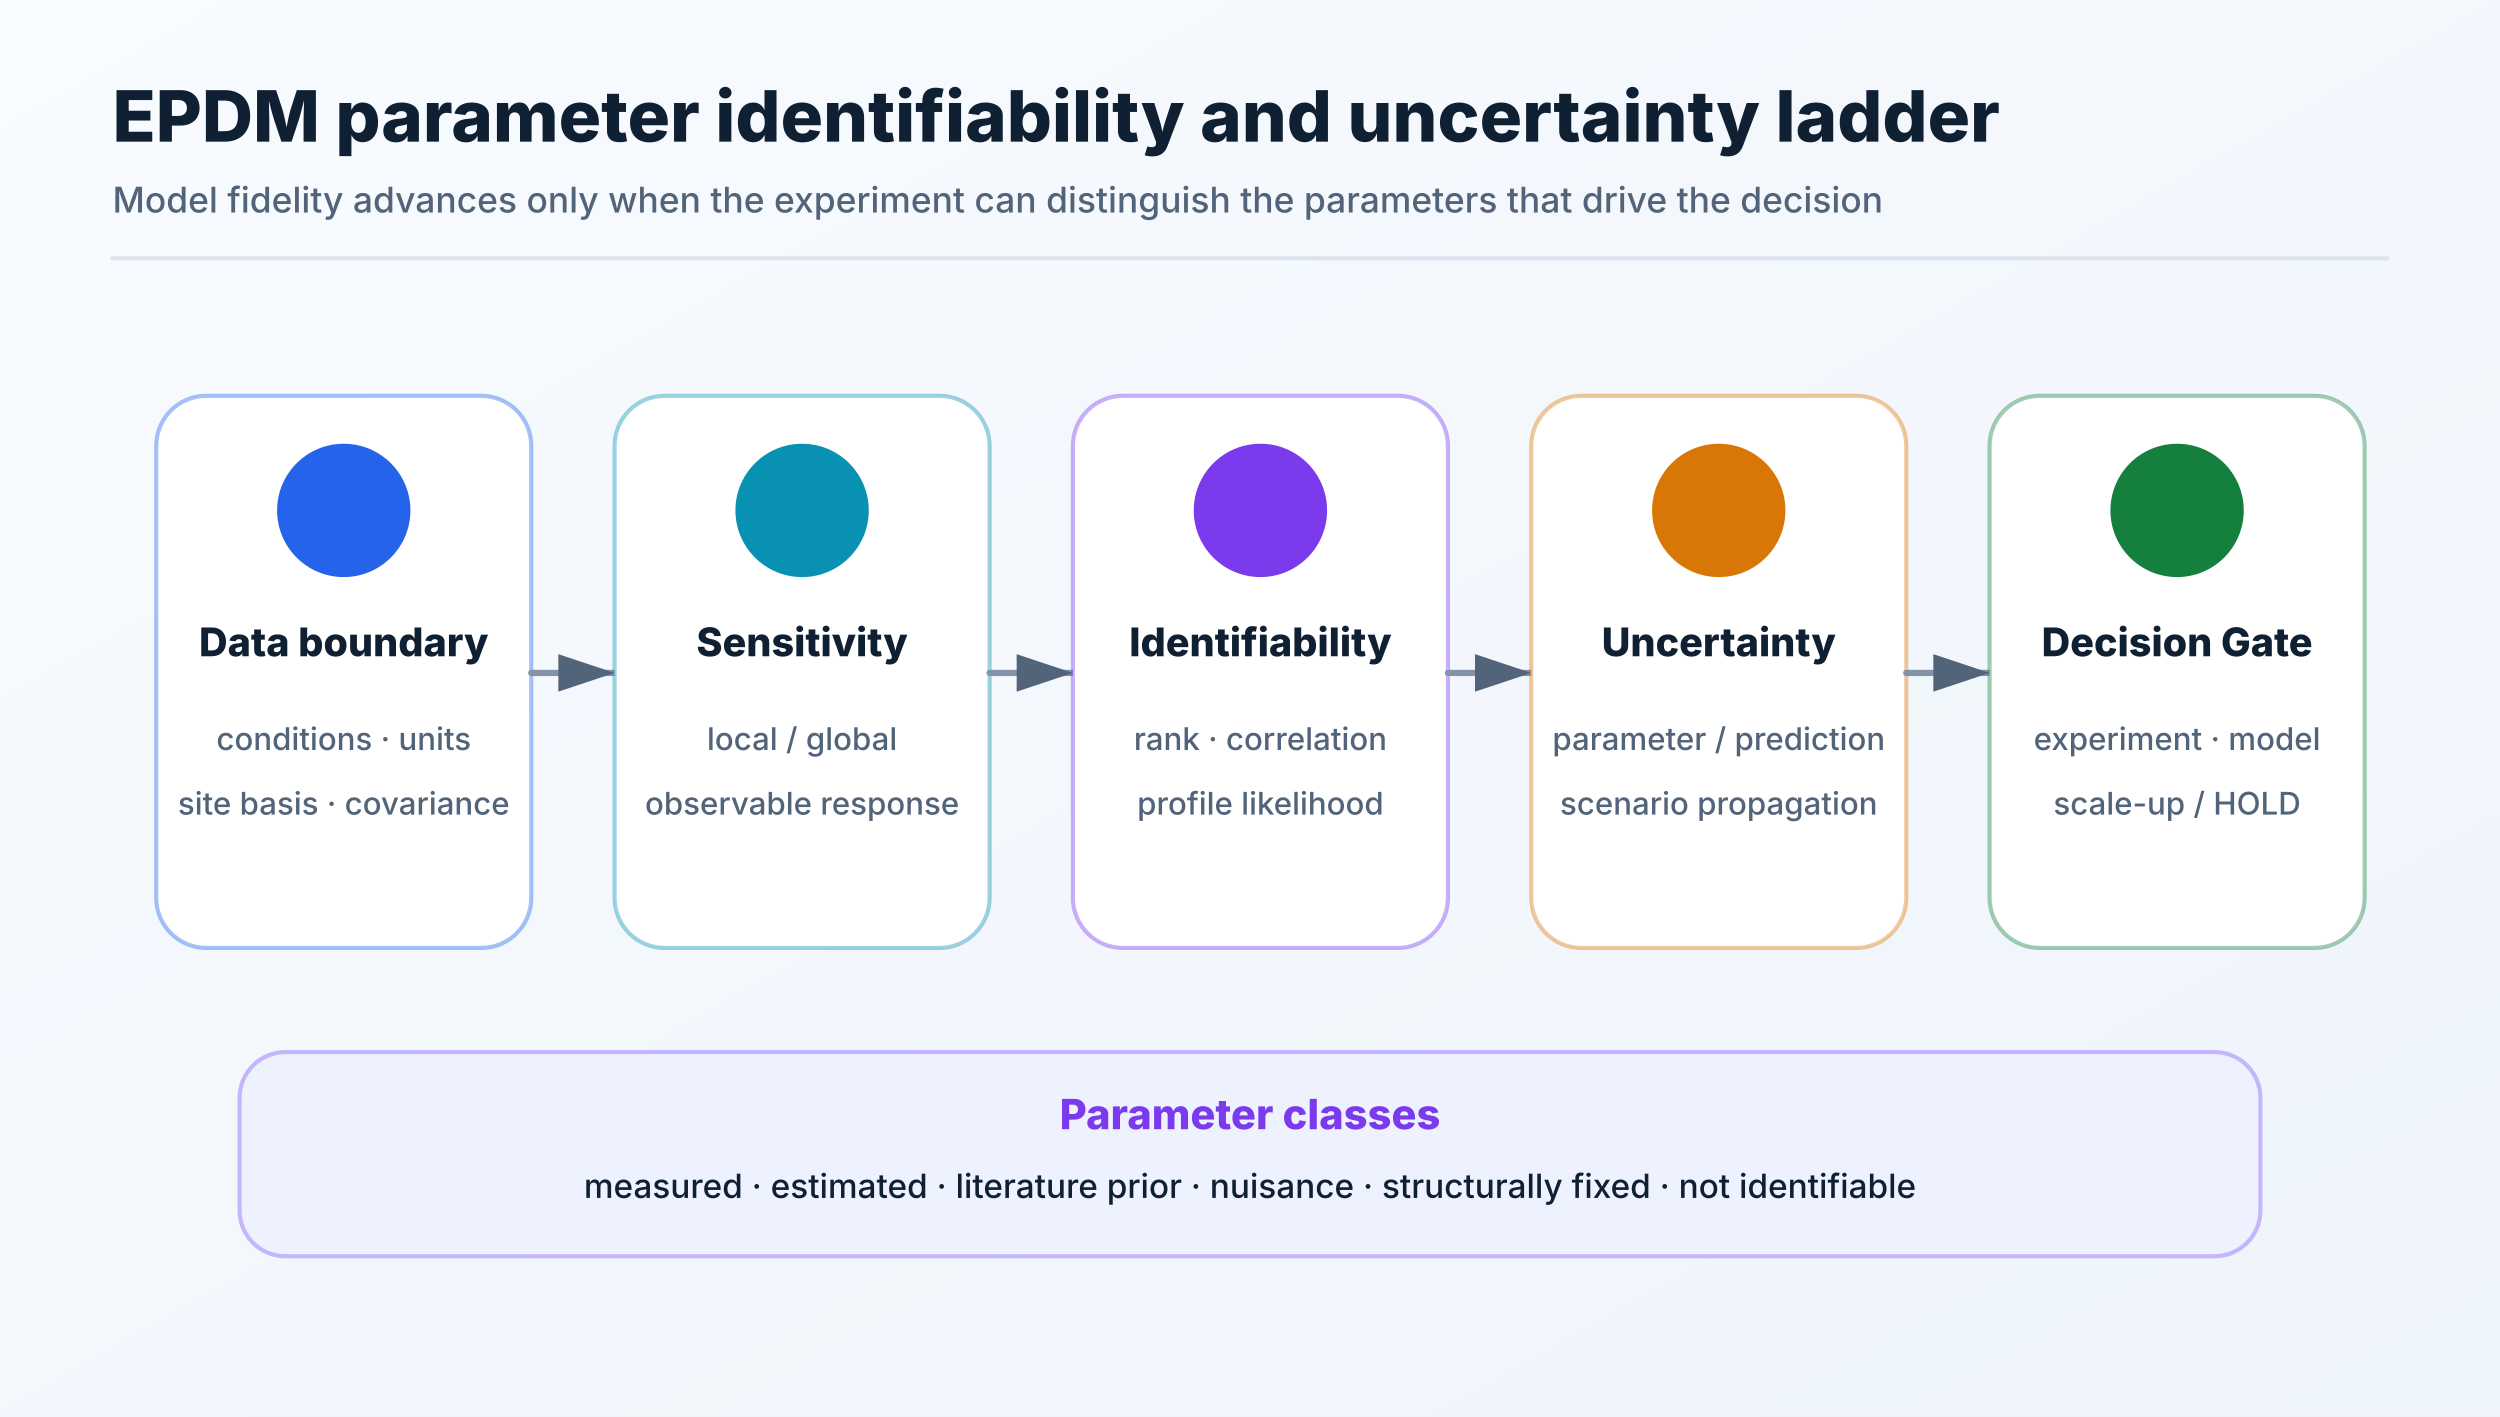
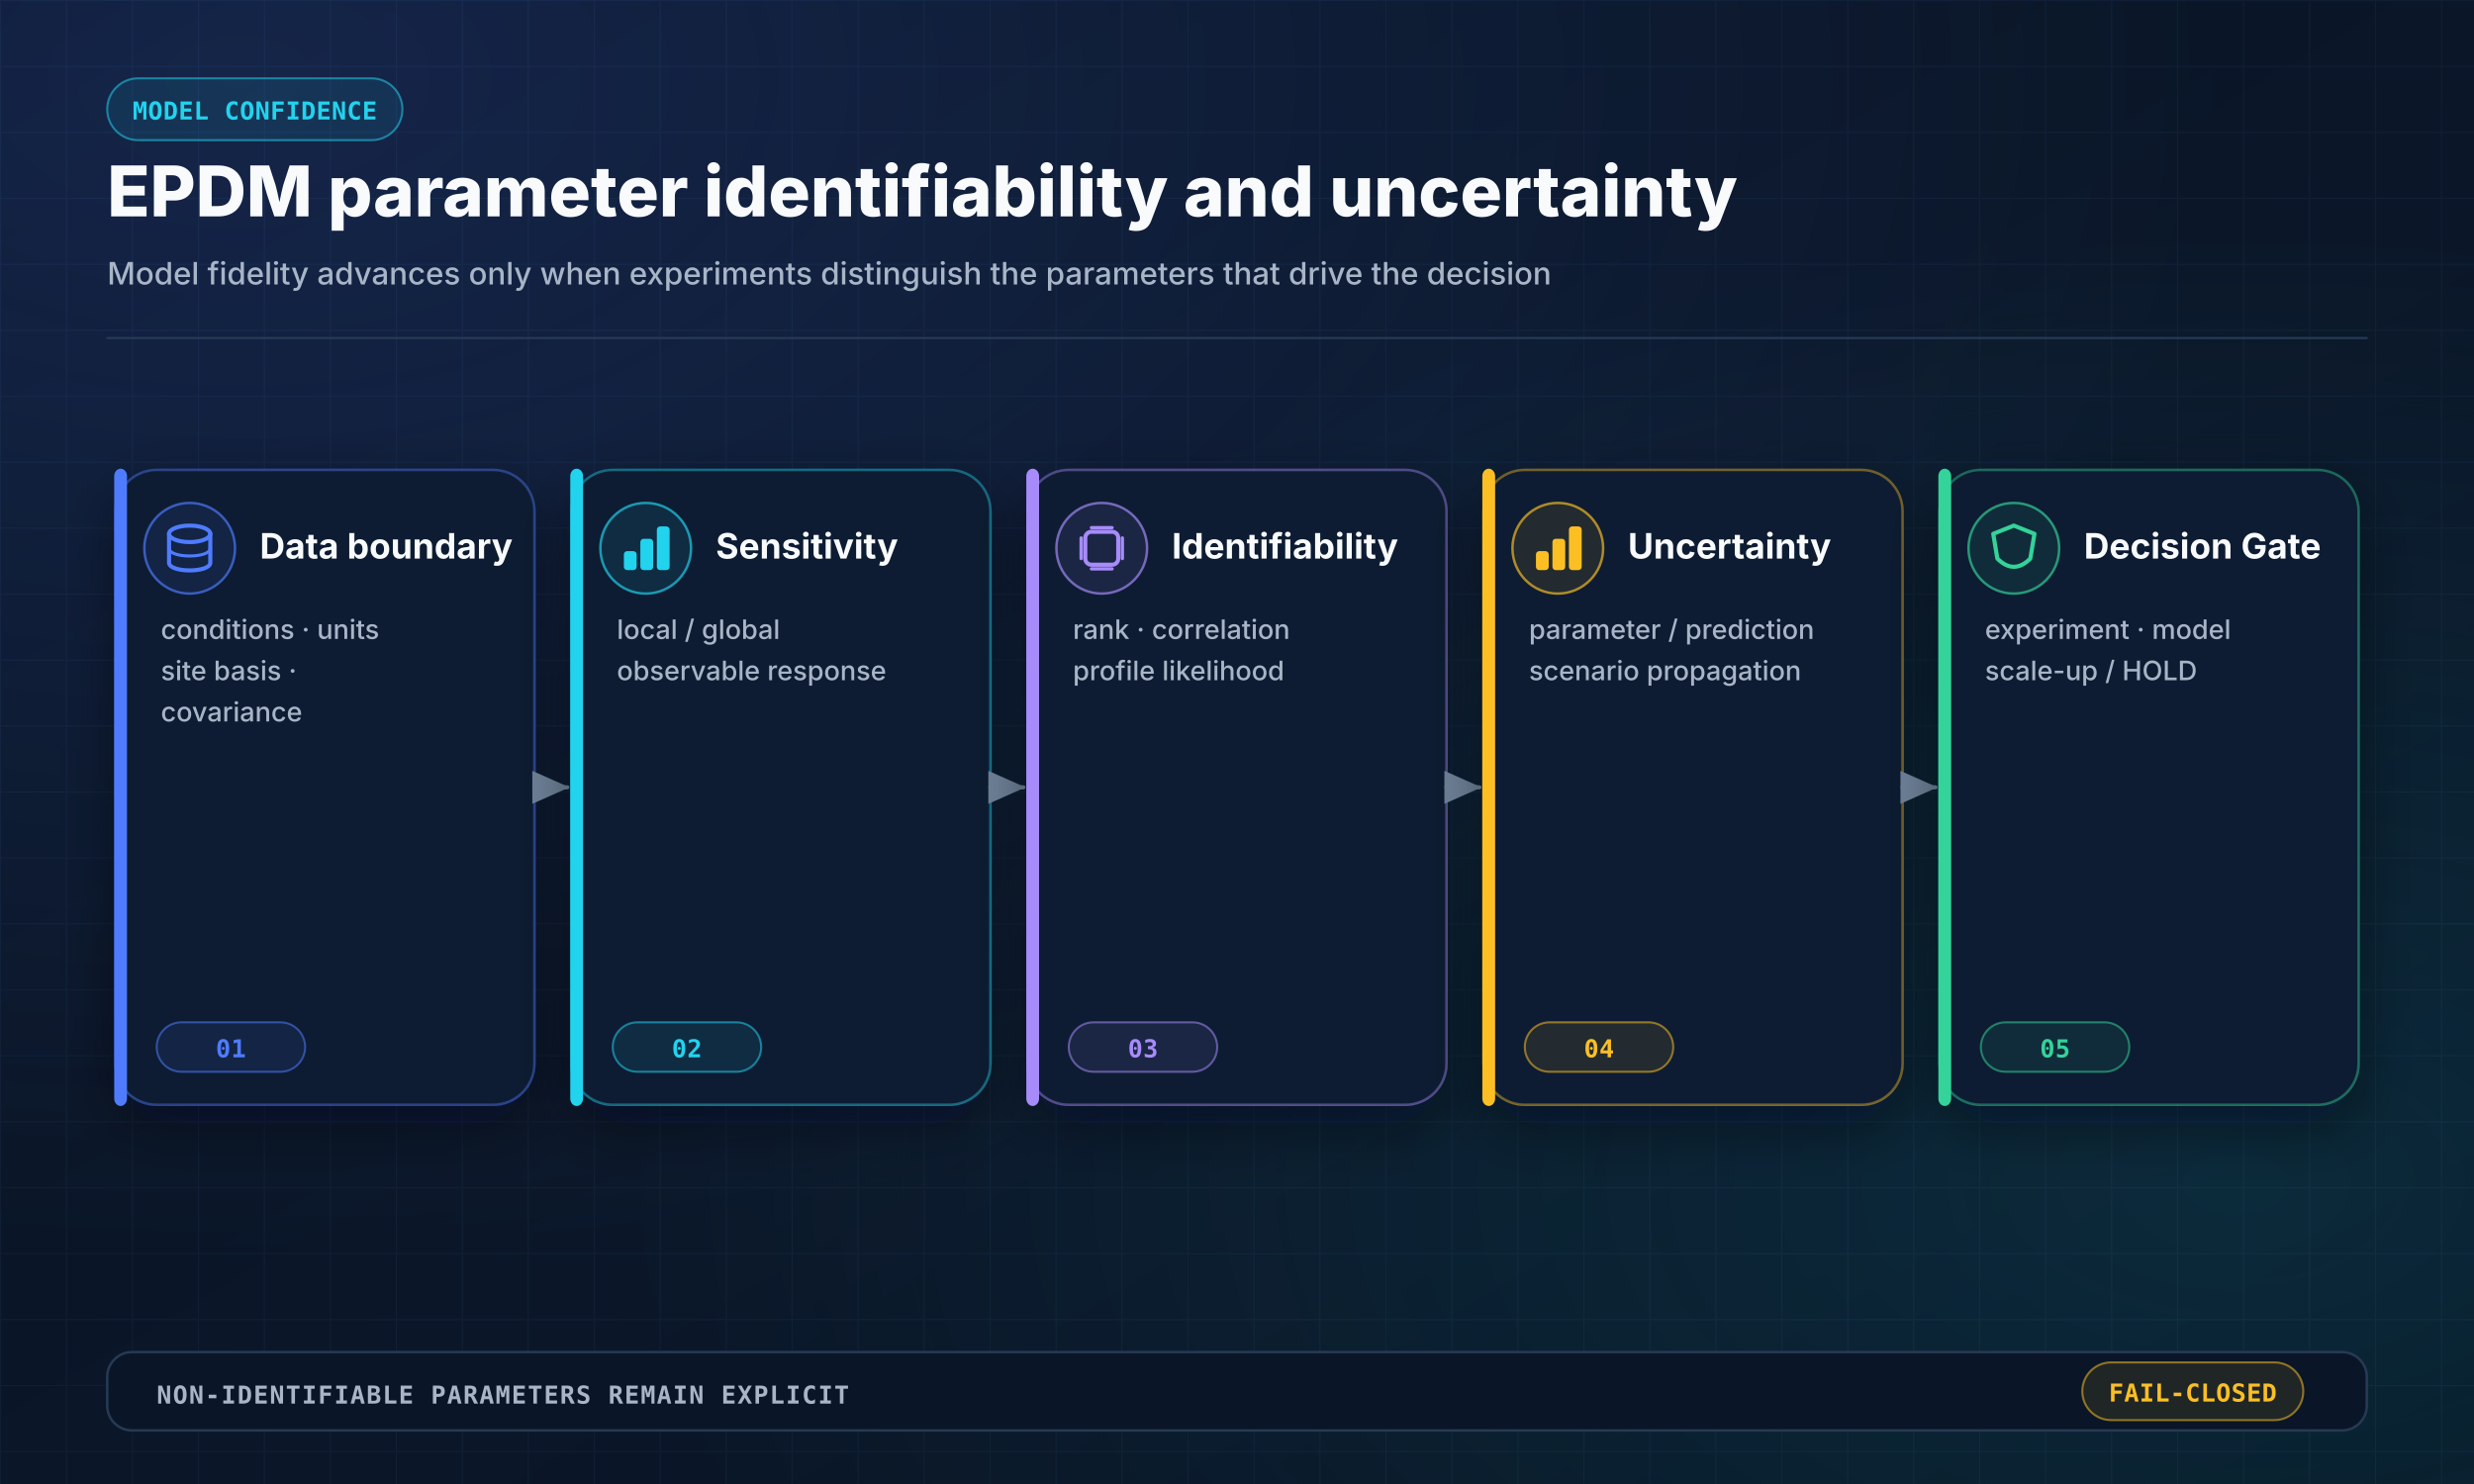
- <svg xmlns="http://www.w3.org/2000/svg" width="1200" height="680" viewBox="0 0 1200 680" role="img">
+ <svg xmlns="http://www.w3.org/2000/svg" width="1200" height="720" viewBox="0 0 1200 720" role="img" aria-labelledby="title desc">
  <defs>
    <linearGradient id="bg" x1="0" y1="0" x2="1" y2="1">
-       <stop offset="0%" stop-color="#f8fbff" />
-       <stop offset="100%" stop-color="#eef4fb" />
+       <stop offset="0" stop-color="#07111F" />
+       <stop offset="0.55" stop-color="#0B1729" />
+       <stop offset="1" stop-color="#07111F" />
    </linearGradient>
-     <marker id="arrow" markerWidth="10" markerHeight="10" refX="9" refY="3" orient="auto" markerUnits="strokeWidth">
-       <path d="M0,0 L0,6 L9,3 z" fill="#52647a" />
+     <radialGradient id="glowBlue" cx="0.1" cy="0.05" r="0.8">
+       <stop offset="0" stop-color="#4F7CFF" stop-opacity="0.18" />
+       <stop offset="1" stop-color="#4F7CFF" stop-opacity="0" />
+     </radialGradient>
+     <radialGradient id="glowCyan" cx="0.9" cy="0.8" r="0.65">
+       <stop offset="0" stop-color="#22D3EE" stop-opacity="0.12" />
+       <stop offset="1" stop-color="#22D3EE" stop-opacity="0" />
+     </radialGradient>
+     <pattern id="grid" width="32" height="32" patternUnits="userSpaceOnUse">
+       <path d="M 32 0 L 0 0 0 32" fill="none" stroke="#18304C" stroke-width="1" opacity="0.32" />
+     </pattern>
+     <filter id="shadow" x="-20%" y="-20%" width="140%" height="140%">
+       <feDropShadow dx="0" dy="10" stdDeviation="14" flood-color="#020617" flood-opacity="0.45" />
+     </filter>
+     <marker id="arrow" markerWidth="10" markerHeight="10" refX="8.5" refY="4" orient="auto" markerUnits="strokeWidth">
+       <path d="M0,0 L0,8 L9,4 z" fill="#6F8299" />
    </marker>
+     <marker id="arrowBlue" markerWidth="10" markerHeight="10" refX="8.5" refY="4" orient="auto" markerUnits="strokeWidth">
+       <path d="M0,0 L0,8 L9,4 z" fill="#4F7CFF" />
+     </marker>
+     <style>
+     .sans { font-family: Inter, "Segoe UI", Arial, sans-serif; }
+     .mono { font-family: "JetBrains Mono", "SFMono-Regular", Consolas, monospace; }
+   </style>
  </defs>
-   <rect width="1200" height="680" fill="url(#bg)" />
-   <text x="54" y="68" font-family="Inter,Segoe UI,Arial,sans-serif" font-size="34" font-weight="760" fill="#102033" text-anchor="start">EPDM parameter identifiability and uncertainty ladder</text>
-   <text x="54" y="102" font-family="Inter,Segoe UI,Arial,sans-serif" font-size="17" font-weight="500" fill="#52647a" text-anchor="start">Model fidelity advances only when the experiment can distinguish the parameters that drive the decision</text>
-   <line x1="54" y1="124" x2="1146" y2="124" stroke="#dce4ee" stroke-width="2" stroke-linecap="round" />
-   <rect x="75" y="190" width="180" height="265" rx="24" fill="#ffffff" stroke="#2563eb66" stroke-width="2" />
-   <circle cx="165" cy="245" r="34" fill="#2563eb" stroke="#ffffff" stroke-width="4" />
-   <text x="165" y="315" font-family="Inter,Segoe UI,Arial,sans-serif" font-size="19" font-weight="770" fill="#102033" text-anchor="middle">Data boundary</text>
-   <text x="165" y="360" font-family="Inter,Segoe UI,Arial,sans-serif" font-size="15" font-weight="500" fill="#52647a" text-anchor="middle">conditions · units</text>
-   <text x="165" y="391" font-family="Inter,Segoe UI,Arial,sans-serif" font-size="15" font-weight="500" fill="#52647a" text-anchor="middle">site basis · covariance</text>
-   <line x1="255" y1="323" x2="295" y2="323" stroke="#8394aa" stroke-width="3" stroke-linecap="round" marker-end="url(#arrow)" />
-   <rect x="295" y="190" width="180" height="265" rx="24" fill="#ffffff" stroke="#0891b266" stroke-width="2" />
-   <circle cx="385" cy="245" r="34" fill="#0891b2" stroke="#ffffff" stroke-width="4" />
-   <text x="385" y="315" font-family="Inter,Segoe UI,Arial,sans-serif" font-size="19" font-weight="770" fill="#102033" text-anchor="middle">Sensitivity</text>
-   <text x="385" y="360" font-family="Inter,Segoe UI,Arial,sans-serif" font-size="15" font-weight="500" fill="#52647a" text-anchor="middle">local / global</text>
-   <text x="385" y="391" font-family="Inter,Segoe UI,Arial,sans-serif" font-size="15" font-weight="500" fill="#52647a" text-anchor="middle">observable response</text>
-   <line x1="475" y1="323" x2="515" y2="323" stroke="#8394aa" stroke-width="3" stroke-linecap="round" marker-end="url(#arrow)" />
-   <rect x="515" y="190" width="180" height="265" rx="24" fill="#ffffff" stroke="#7c3aed66" stroke-width="2" />
-   <circle cx="605" cy="245" r="34" fill="#7c3aed" stroke="#ffffff" stroke-width="4" />
-   <text x="605" y="315" font-family="Inter,Segoe UI,Arial,sans-serif" font-size="19" font-weight="770" fill="#102033" text-anchor="middle">Identifiability</text>
-   <text x="605" y="360" font-family="Inter,Segoe UI,Arial,sans-serif" font-size="15" font-weight="500" fill="#52647a" text-anchor="middle">rank · correlation</text>
-   <text x="605" y="391" font-family="Inter,Segoe UI,Arial,sans-serif" font-size="15" font-weight="500" fill="#52647a" text-anchor="middle">profile likelihood</text>
-   <line x1="695" y1="323" x2="735" y2="323" stroke="#8394aa" stroke-width="3" stroke-linecap="round" marker-end="url(#arrow)" />
-   <rect x="735" y="190" width="180" height="265" rx="24" fill="#ffffff" stroke="#d9770666" stroke-width="2" />
-   <circle cx="825" cy="245" r="34" fill="#d97706" stroke="#ffffff" stroke-width="4" />
-   <text x="825" y="315" font-family="Inter,Segoe UI,Arial,sans-serif" font-size="19" font-weight="770" fill="#102033" text-anchor="middle">Uncertainty</text>
-   <text x="825" y="360" font-family="Inter,Segoe UI,Arial,sans-serif" font-size="15" font-weight="500" fill="#52647a" text-anchor="middle">parameter / prediction</text>
-   <text x="825" y="391" font-family="Inter,Segoe UI,Arial,sans-serif" font-size="15" font-weight="500" fill="#52647a" text-anchor="middle">scenario propagation</text>
-   <line x1="915" y1="323" x2="955" y2="323" stroke="#8394aa" stroke-width="3" stroke-linecap="round" marker-end="url(#arrow)" />
-   <rect x="955" y="190" width="180" height="265" rx="24" fill="#ffffff" stroke="#15803d66" stroke-width="2" />
-   <circle cx="1045" cy="245" r="34" fill="#15803d" stroke="#ffffff" stroke-width="4" />
-   <text x="1045" y="315" font-family="Inter,Segoe UI,Arial,sans-serif" font-size="19" font-weight="770" fill="#102033" text-anchor="middle">Decision Gate</text>
-   <text x="1045" y="360" font-family="Inter,Segoe UI,Arial,sans-serif" font-size="15" font-weight="500" fill="#52647a" text-anchor="middle">experiment · model</text>
-   <text x="1045" y="391" font-family="Inter,Segoe UI,Arial,sans-serif" font-size="15" font-weight="500" fill="#52647a" text-anchor="middle">scale-up / HOLD</text>
-   <rect x="115" y="505" width="970" height="98" rx="22" fill="#eef2ff" stroke="#c4b5fd" stroke-width="2" />
-   <text x="600" y="542" font-family="Inter,Segoe UI,Arial,sans-serif" font-size="20" font-weight="780" fill="#7c3aed" text-anchor="middle">Parameter classes</text>
-   <text x="600" y="575" font-family="Inter,Segoe UI,Arial,sans-serif" font-size="16" font-weight="500" fill="#102033" text-anchor="middle">measured · estimated · literature prior · nuisance · structurally fixed · not identifiable</text>
+   <rect width="1200" height="720" fill="url(#bg)" />
+   <rect width="1200" height="720" fill="url(#grid)" />
+   <rect width="1200" height="720" fill="url(#glowBlue)" />
+   <rect width="1200" height="720" fill="url(#glowCyan)" />
+   <rect x="52" y="38" width="143.2" height="30" rx="15" fill="#22D3EE18" stroke="#22D3EE88" stroke-width="1" opacity="1.0" />
+   <text class="mono" x="123.6" y="58.0" fill="#22D3EE" font-size="12" font-weight="700" text-anchor="middle" opacity="1.0" letter-spacing="0.2">MODEL CONFIDENCE</text>
+   <text class="sans" x="52" y="105" fill="#F8FAFC" font-size="34" font-weight="800" text-anchor="start" opacity="1.0" letter-spacing="0">EPDM parameter identifiability and uncertainty</text>
+   <text class="sans" x="52" y="138" fill="#A8B5C7" font-size="15" font-weight="500" text-anchor="start" opacity="1.0" letter-spacing="0">Model fidelity advances only when experiments distinguish the parameters that drive the decision</text>
+   <line x1="52" y1="164" x2="1148" y2="164" stroke="#263A55" stroke-width="1" stroke-linecap="round" opacity="1.0" />
+   <rect x="56.0" y="228" width="203.2" height="308" rx="20" fill="#101E33" stroke="#4F7CFF66" stroke-width="1.2" opacity="1.0" filter="url(#shadow)" />
+   <rect x="56.0" y="228" width="5" height="308" rx="3" fill="#4F7CFF" stroke="#4F7CFF" stroke-width="1.2" opacity="1.0" />
+   <circle cx="92.0" cy="266" r="22" fill="#4F7CFF18" stroke="#4F7CFFAA" stroke-width="1.2" />
+   <ellipse cx="92.0" cy="259" rx="10" ry="4" fill="none" stroke="#4F7CFF" stroke-width="2" />
+   <path d="M 82.0 259 V 273 C 82.0 278 102.0 278 102.0 273 V 259" stroke="#4F7CFF" stroke-width="2" fill="none" stroke-linecap="round" stroke-linejoin="round" opacity="1.0" />
+   <path d="M 82.0 266 C 82.0 271 102.0 271 102.0 266" stroke="#4F7CFF" stroke-width="1.5" fill="none" stroke-linecap="round" stroke-linejoin="round" opacity="1.0" />
+   <text class="sans" x="126.0" y="271" fill="#F8FAFC" font-size="17" font-weight="750" text-anchor="start" opacity="1.0" letter-spacing="0">Data boundary</text>
+   <text class="sans" x="78.0" y="310" fill="#A8B5C7" font-size="13" font-weight="500" text-anchor="start">
+     <tspan x="78.0" dy="0">conditions · units</tspan>
+     <tspan x="78.0" dy="20">site basis ·</tspan>
+     <tspan x="78.0" dy="20">covariance</tspan>
+   </text>
+   <rect x="76.0" y="496" width="72" height="24" rx="12" fill="#4F7CFF18" stroke="#4F7CFF88" stroke-width="1" opacity="1.0" />
+   <text class="mono" x="112.0" y="513.0" fill="#4F7CFF" font-size="12" font-weight="700" text-anchor="middle" opacity="1.0" letter-spacing="0.2">01</text>
+   <line x1="259.2" y1="382.0" x2="275.2" y2="382.0" stroke="#6F8299" stroke-width="2" stroke-linecap="round" opacity="1.0" marker-end="url(#arrow)" />
+   <rect x="277.2" y="228" width="203.2" height="308" rx="20" fill="#101E33" stroke="#22D3EE66" stroke-width="1.2" opacity="1.0" filter="url(#shadow)" />
+   <rect x="277.2" y="228" width="5" height="308" rx="3" fill="#22D3EE" stroke="#22D3EE" stroke-width="1.2" opacity="1.0" />
+   <circle cx="313.2" cy="266" r="22" fill="#22D3EE18" stroke="#22D3EEAA" stroke-width="1.2" />
+   <rect x="303.2" y="268" width="5" height="8" rx="1" fill="#22D3EE" stroke="#22D3EE" stroke-width="1.2" opacity="1.0" />
+   <rect x="311.2" y="262" width="5" height="14" rx="1" fill="#22D3EE" stroke="#22D3EE" stroke-width="1.2" opacity="1.0" />
+   <rect x="319.2" y="256" width="5" height="20" rx="1" fill="#22D3EE" stroke="#22D3EE" stroke-width="1.2" opacity="1.0" />
+   <text class="sans" x="347.2" y="271" fill="#F8FAFC" font-size="17" font-weight="750" text-anchor="start" opacity="1.0" letter-spacing="0">Sensitivity</text>
+   <text class="sans" x="299.2" y="310" fill="#A8B5C7" font-size="13" font-weight="500" text-anchor="start">
+     <tspan x="299.2" dy="0">local / global</tspan>
+     <tspan x="299.2" dy="20">observable response</tspan>
+   </text>
+   <rect x="297.2" y="496" width="72" height="24" rx="12" fill="#22D3EE18" stroke="#22D3EE88" stroke-width="1" opacity="1.0" />
+   <text class="mono" x="333.2" y="513.0" fill="#22D3EE" font-size="12" font-weight="700" text-anchor="middle" opacity="1.0" letter-spacing="0.2">02</text>
+   <line x1="480.4" y1="382.0" x2="496.4" y2="382.0" stroke="#6F8299" stroke-width="2" stroke-linecap="round" opacity="1.0" marker-end="url(#arrow)" />
+   <rect x="498.4" y="228" width="203.2" height="308" rx="20" fill="#101E33" stroke="#A78BFA66" stroke-width="1.2" opacity="1.0" filter="url(#shadow)" />
+   <rect x="498.4" y="228" width="5" height="308" rx="3" fill="#A78BFA" stroke="#A78BFA" stroke-width="1.2" opacity="1.0" />
+   <circle cx="534.4" cy="266" r="22" fill="#A78BFA18" stroke="#A78BFAAA" stroke-width="1.2" />
+   <rect x="526.4" y="258" width="16" height="16" rx="3" fill="none" stroke="#A78BFA" stroke-width="2" opacity="1.0" />
+   <line x1="524.4" y1="261" x2="524.4" y2="271" stroke="#A78BFA" stroke-width="1.6" stroke-linecap="round" opacity="1.0" />
+   <line x1="529.4" y1="256" x2="539.4" y2="256" stroke="#A78BFA" stroke-width="1.6" stroke-linecap="round" opacity="1.0" />
+   <line x1="544.4" y1="261" x2="544.4" y2="271" stroke="#A78BFA" stroke-width="1.6" stroke-linecap="round" opacity="1.0" />
+   <line x1="529.4" y1="276" x2="539.4" y2="276" stroke="#A78BFA" stroke-width="1.6" stroke-linecap="round" opacity="1.0" />
+   <text class="sans" x="568.4" y="271" fill="#F8FAFC" font-size="17" font-weight="750" text-anchor="start" opacity="1.0" letter-spacing="0">Identifiability</text>
+   <text class="sans" x="520.4" y="310" fill="#A8B5C7" font-size="13" font-weight="500" text-anchor="start">
+     <tspan x="520.4" dy="0">rank · correlation</tspan>
+     <tspan x="520.4" dy="20">profile likelihood</tspan>
+   </text>
+   <rect x="518.4" y="496" width="72" height="24" rx="12" fill="#A78BFA18" stroke="#A78BFA88" stroke-width="1" opacity="1.0" />
+   <text class="mono" x="554.4" y="513.0" fill="#A78BFA" font-size="12" font-weight="700" text-anchor="middle" opacity="1.0" letter-spacing="0.2">03</text>
+   <line x1="701.6" y1="382.0" x2="717.6" y2="382.0" stroke="#6F8299" stroke-width="2" stroke-linecap="round" opacity="1.0" marker-end="url(#arrow)" />
+   <rect x="719.6" y="228" width="203.2" height="308" rx="20" fill="#101E33" stroke="#FBBF2466" stroke-width="1.2" opacity="1.0" filter="url(#shadow)" />
+   <rect x="719.6" y="228" width="5" height="308" rx="3" fill="#FBBF24" stroke="#FBBF24" stroke-width="1.2" opacity="1.0" />
+   <circle cx="755.6" cy="266" r="22" fill="#FBBF2418" stroke="#FBBF24AA" stroke-width="1.2" />
+   <rect x="745.6" y="268" width="5" height="8" rx="1" fill="#FBBF24" stroke="#FBBF24" stroke-width="1.2" opacity="1.0" />
+   <rect x="753.6" y="262" width="5" height="14" rx="1" fill="#FBBF24" stroke="#FBBF24" stroke-width="1.2" opacity="1.0" />
+   <rect x="761.6" y="256" width="5" height="20" rx="1" fill="#FBBF24" stroke="#FBBF24" stroke-width="1.2" opacity="1.0" />
+   <text class="sans" x="789.6" y="271" fill="#F8FAFC" font-size="17" font-weight="750" text-anchor="start" opacity="1.0" letter-spacing="0">Uncertainty</text>
+   <text class="sans" x="741.6" y="310" fill="#A8B5C7" font-size="13" font-weight="500" text-anchor="start">
+     <tspan x="741.6" dy="0">parameter / prediction</tspan>
+     <tspan x="741.6" dy="20">scenario propagation</tspan>
+   </text>
+   <rect x="739.6" y="496" width="72" height="24" rx="12" fill="#FBBF2418" stroke="#FBBF2488" stroke-width="1" opacity="1.0" />
+   <text class="mono" x="775.6" y="513.0" fill="#FBBF24" font-size="12" font-weight="700" text-anchor="middle" opacity="1.0" letter-spacing="0.2">04</text>
+   <line x1="922.8" y1="382.0" x2="938.8" y2="382.0" stroke="#6F8299" stroke-width="2" stroke-linecap="round" opacity="1.0" marker-end="url(#arrow)" />
+   <rect x="940.8" y="228" width="203.2" height="308" rx="20" fill="#101E33" stroke="#34D39966" stroke-width="1.2" opacity="1.0" filter="url(#shadow)" />
+   <rect x="940.8" y="228" width="5" height="308" rx="3" fill="#34D399" stroke="#34D399" stroke-width="1.2" opacity="1.0" />
+   <circle cx="976.8" cy="266" r="22" fill="#34D39918" stroke="#34D399AA" stroke-width="1.2" />
+   <path d="M 976.8 255 L 986.8 259 L 984.8 271 Q 976.8 279 968.8 271 L 966.8 259 Z" stroke="#34D399" stroke-width="2" fill="none" stroke-linecap="round" stroke-linejoin="round" opacity="1.0" />
+   <text class="sans" x="1010.8" y="271" fill="#F8FAFC" font-size="17" font-weight="750" text-anchor="start" opacity="1.0" letter-spacing="0">Decision Gate</text>
+   <text class="sans" x="962.8" y="310" fill="#A8B5C7" font-size="13" font-weight="500" text-anchor="start">
+     <tspan x="962.8" dy="0">experiment · model</tspan>
+     <tspan x="962.8" dy="20">scale-up / HOLD</tspan>
+   </text>
+   <rect x="960.8" y="496" width="72" height="24" rx="12" fill="#34D39918" stroke="#34D39988" stroke-width="1" opacity="1.0" />
+   <text class="mono" x="996.8" y="513.0" fill="#34D399" font-size="12" font-weight="700" text-anchor="middle" opacity="1.0" letter-spacing="0.2">05</text>
+   <rect x="52" y="656" width="1096" height="38" rx="12" fill="#0A1627" stroke="#263A55" stroke-width="1.2" opacity="1.0" />
+   <text class="mono" x="76" y="681" fill="#A8B5C7" font-size="12" font-weight="650" text-anchor="start" opacity="1.0" letter-spacing="0.6">NON-IDENTIFIABLE PARAMETERS REMAIN EXPLICIT</text>
+   <rect x="1010" y="661" width="107.2" height="28" rx="14" fill="#FBBF2418" stroke="#FBBF2488" stroke-width="1" opacity="1.0" />
+   <text class="mono" x="1063.6" y="680.0" fill="#FBBF24" font-size="12" font-weight="700" text-anchor="middle" opacity="1.0" letter-spacing="0.2">FAIL-CLOSED</text>
</svg>
